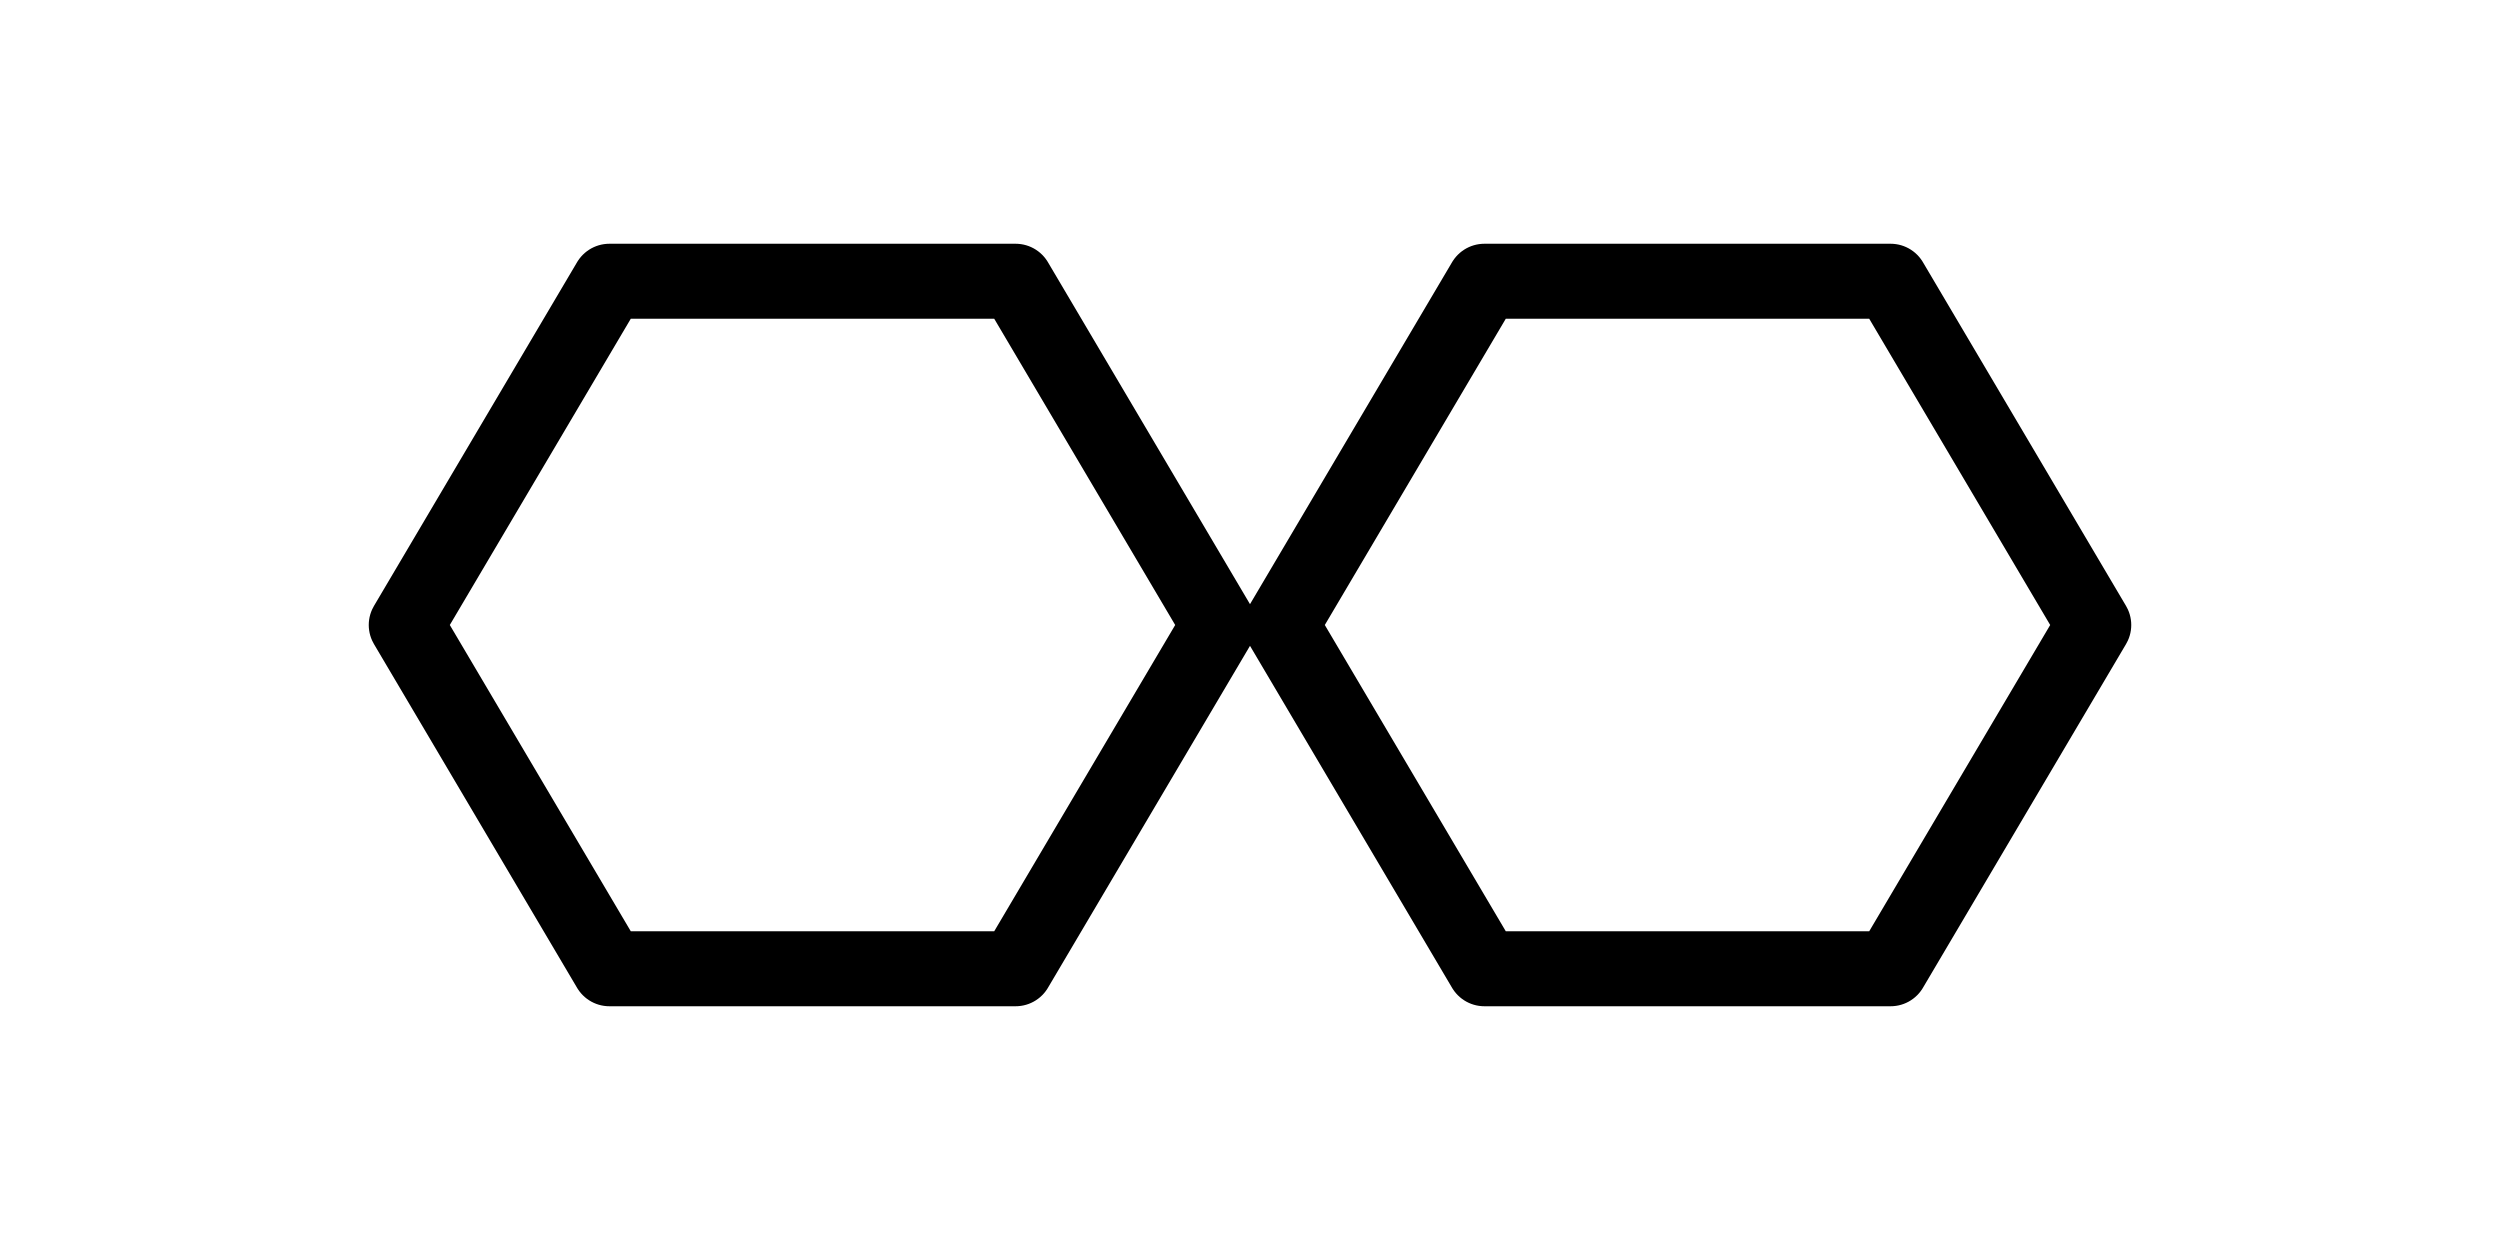
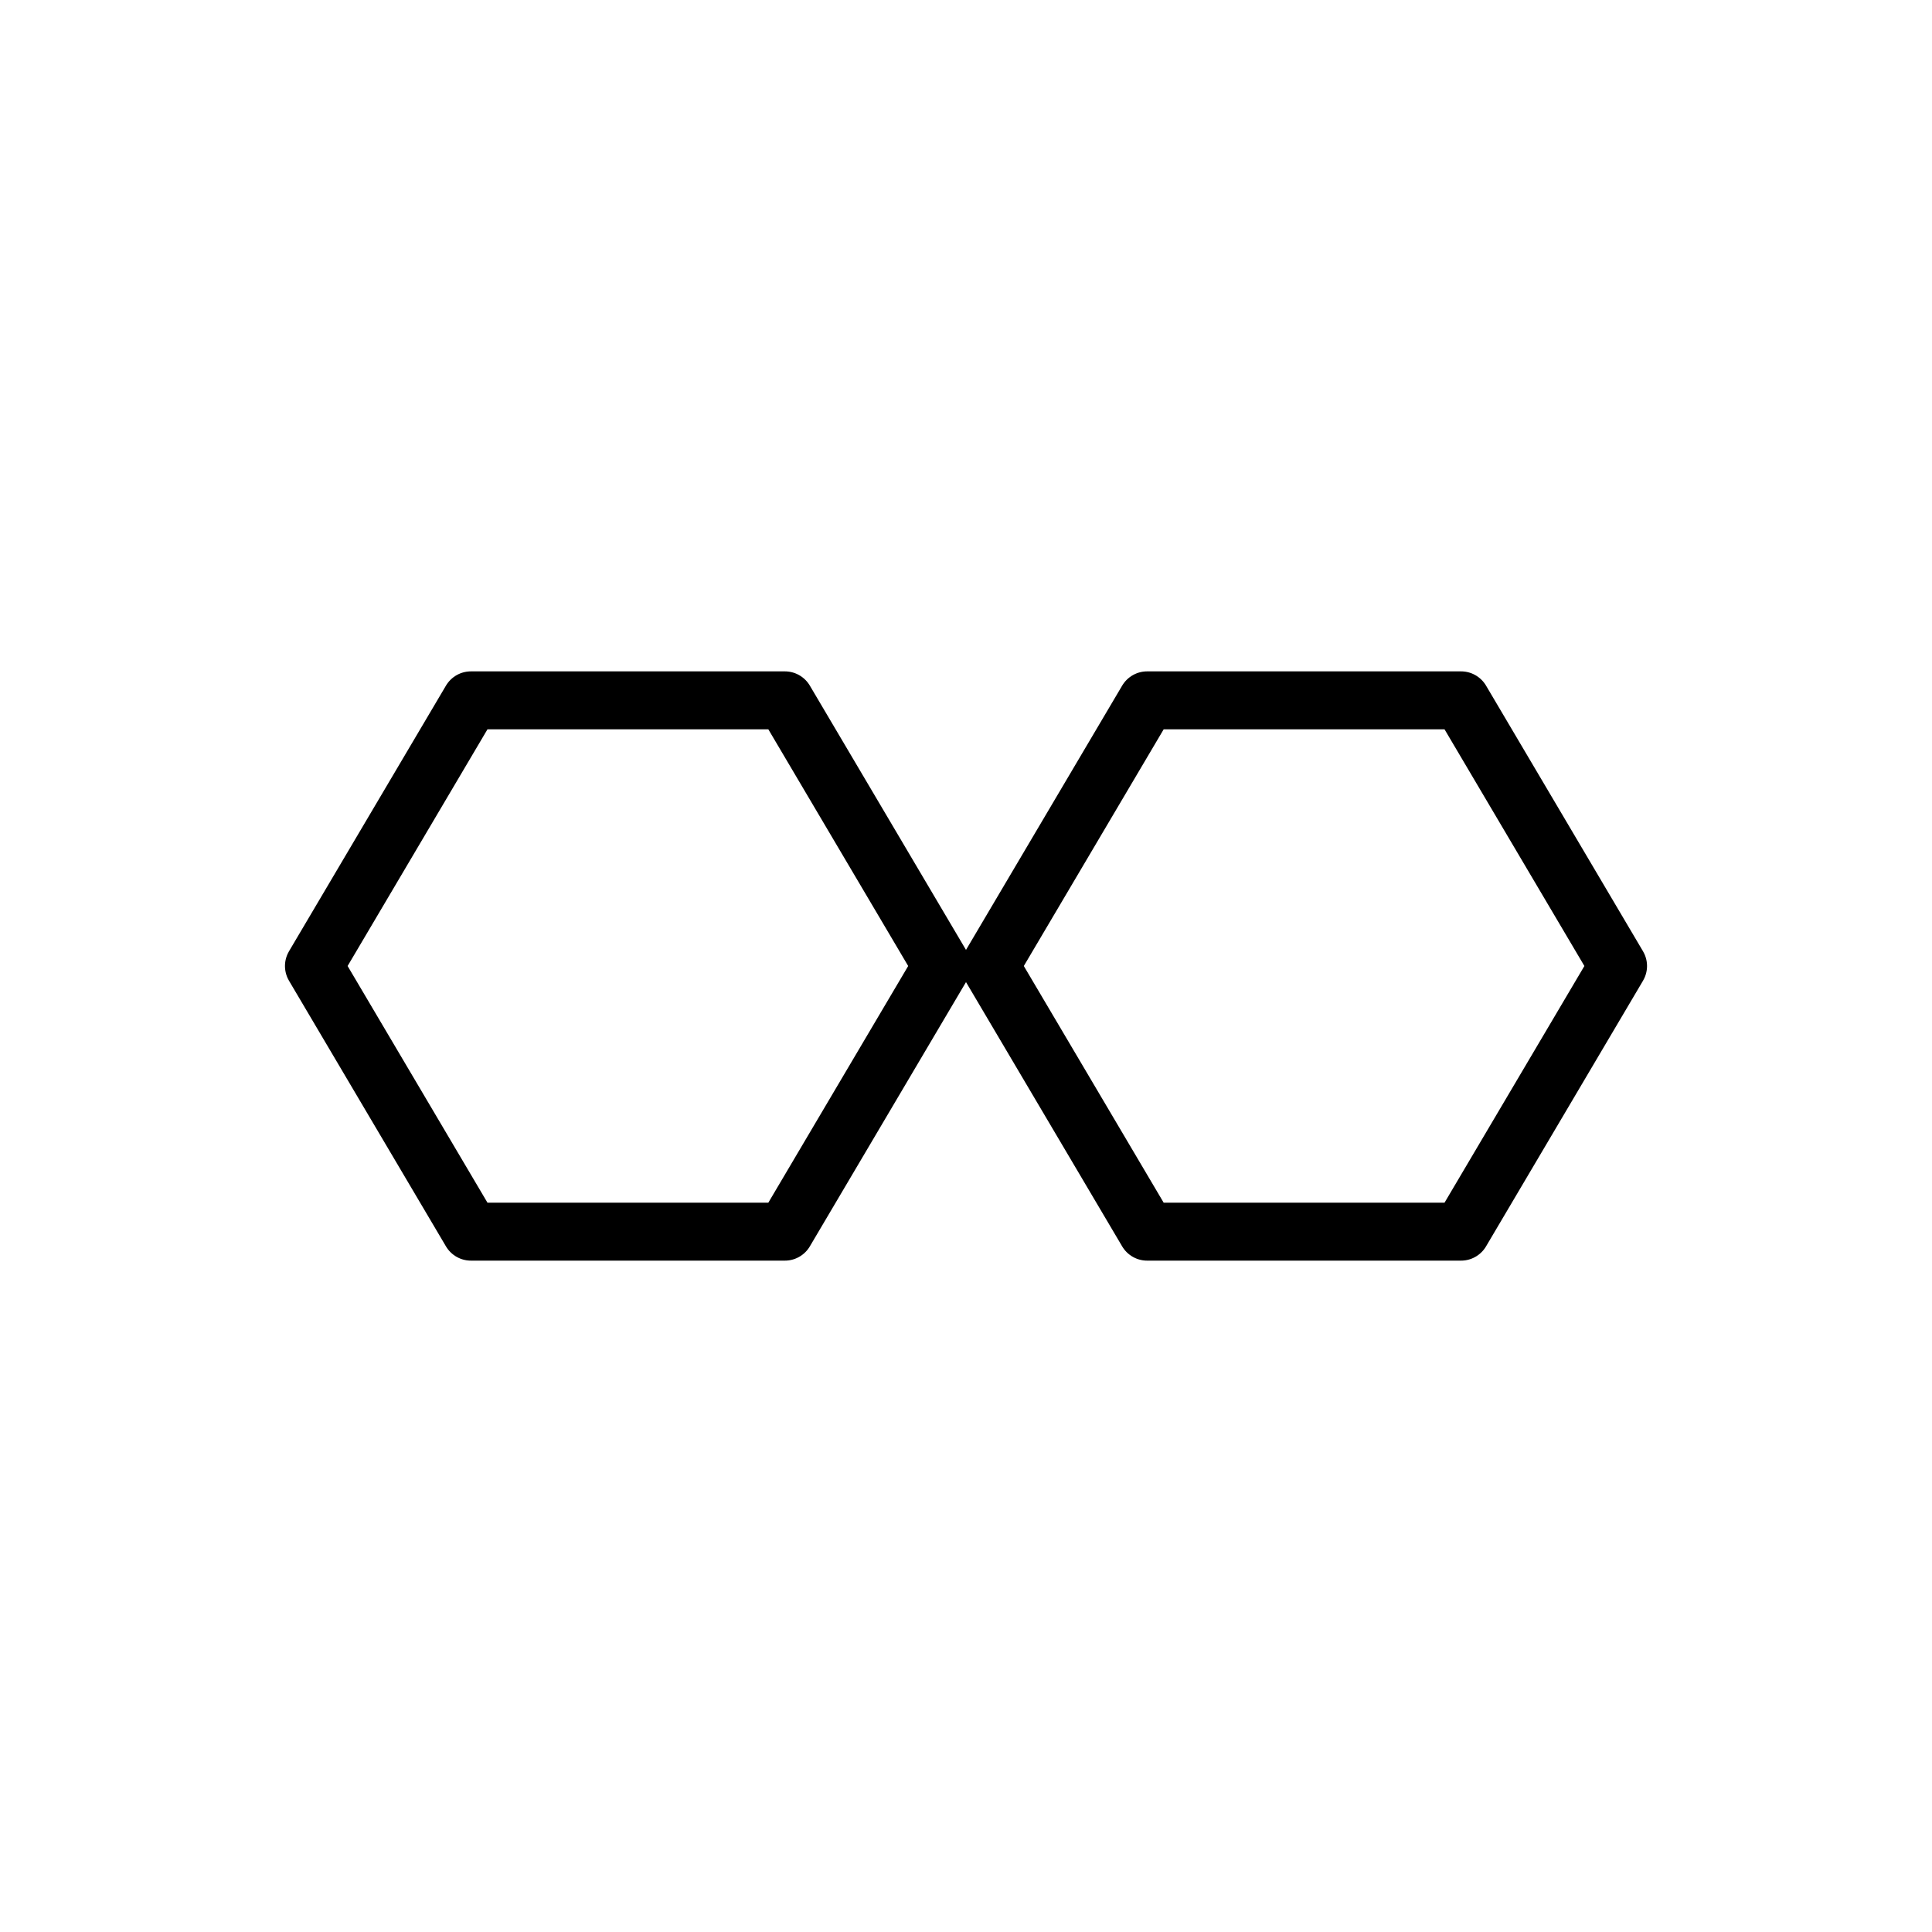
- <svg xmlns="http://www.w3.org/2000/svg" width="800" height="400" viewBox="0 0 800 400">
-   <g stroke="#000" stroke-width="24" stroke-linejoin="round" stroke-linecap="round" fill="none">
+ <svg xmlns="http://www.w3.org/2000/svg" width="800" height="800" viewBox="0 0 800 800">
+   <g transform="translate(0, 200)" stroke="#000" stroke-width="24" stroke-linejoin="round" stroke-linecap="round" fill="none">
    <polygon points="       390,200       325,310       195,310       130,200       195,90       325,90     " />
    <polygon points="       670,200       605,310       475,310       410,200       475,90       605,90     " />
  </g>
</svg>
